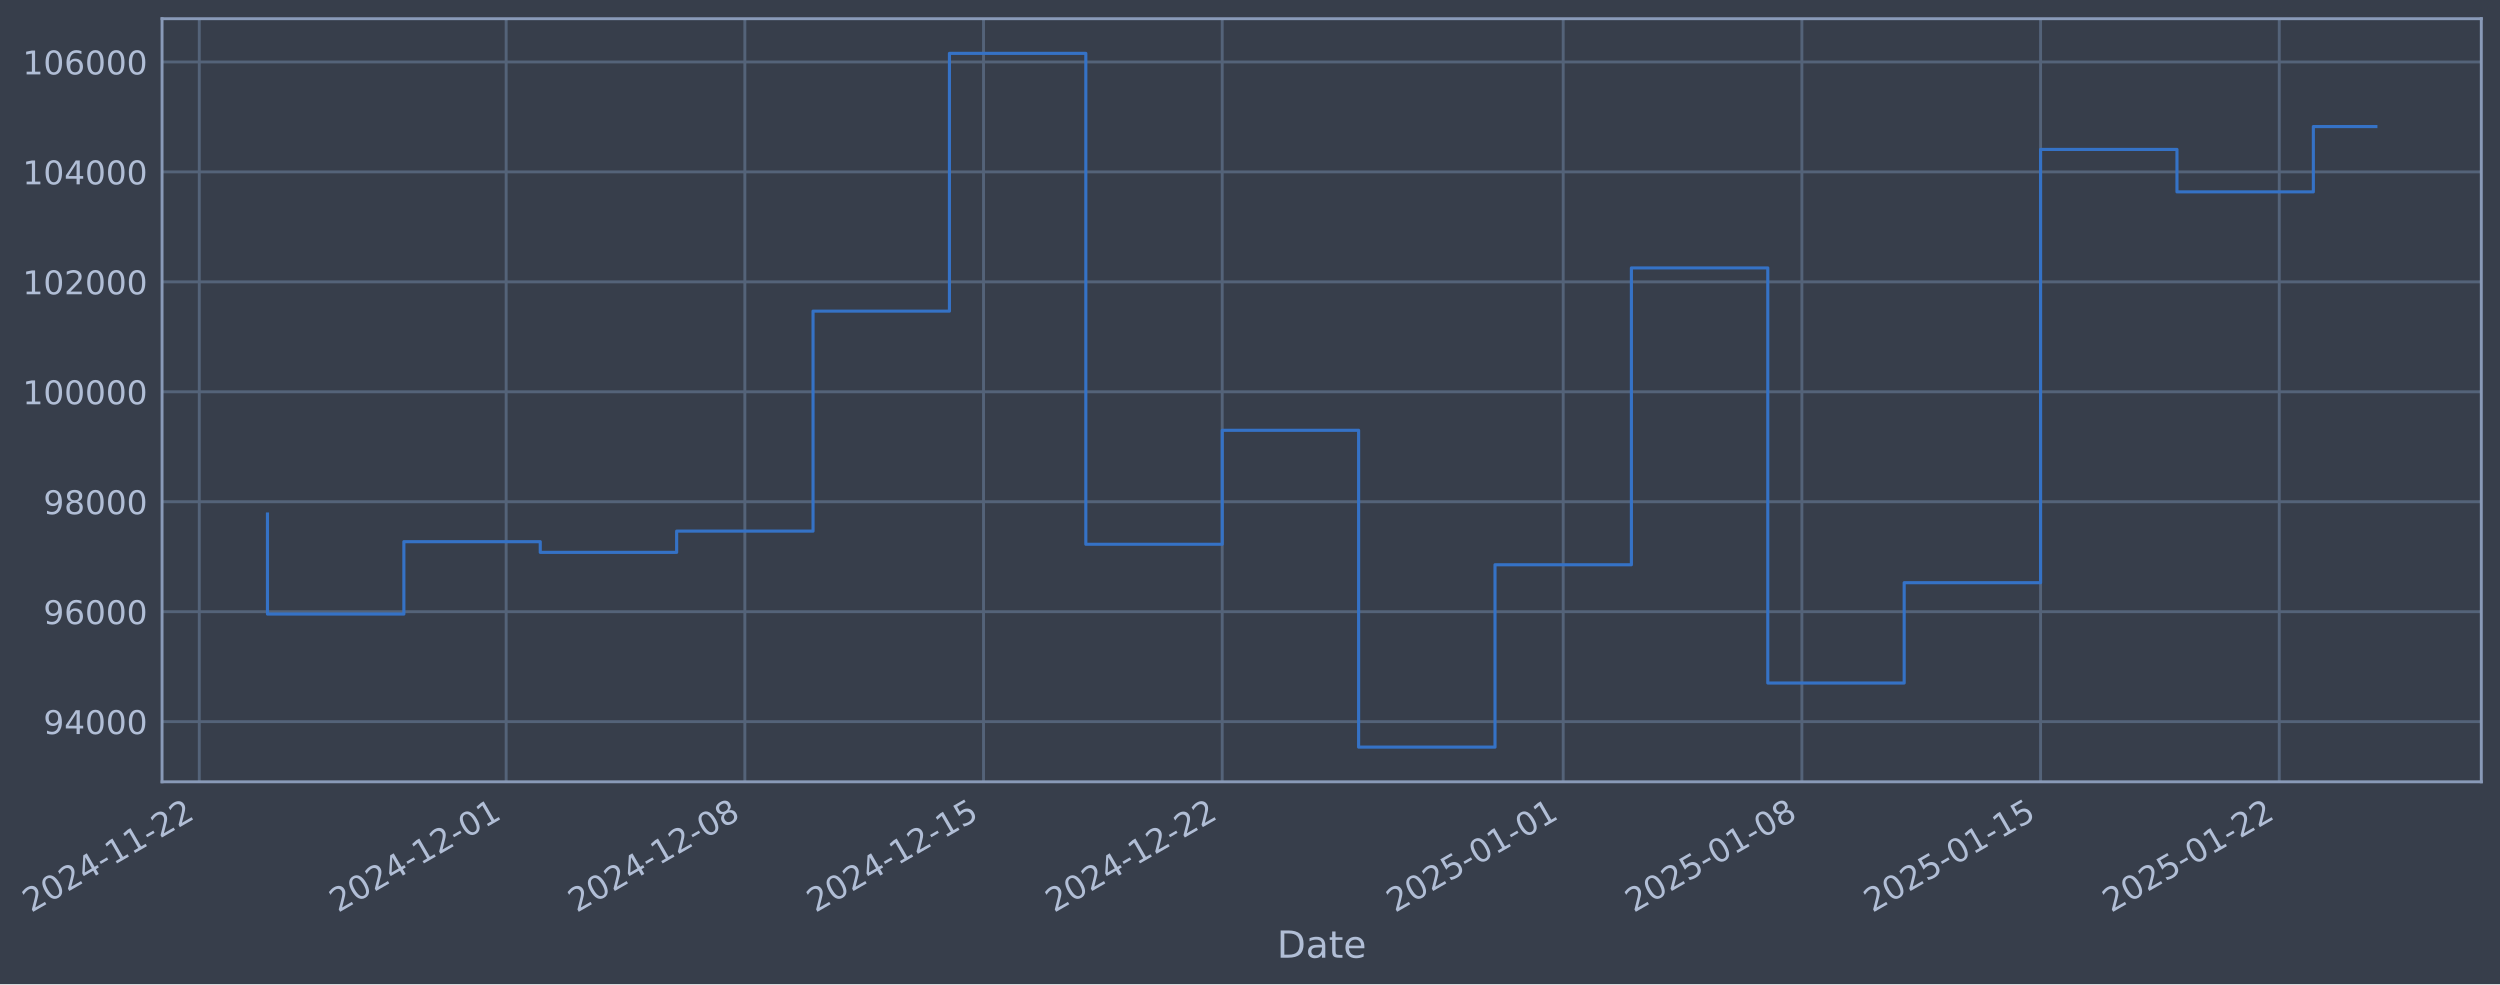
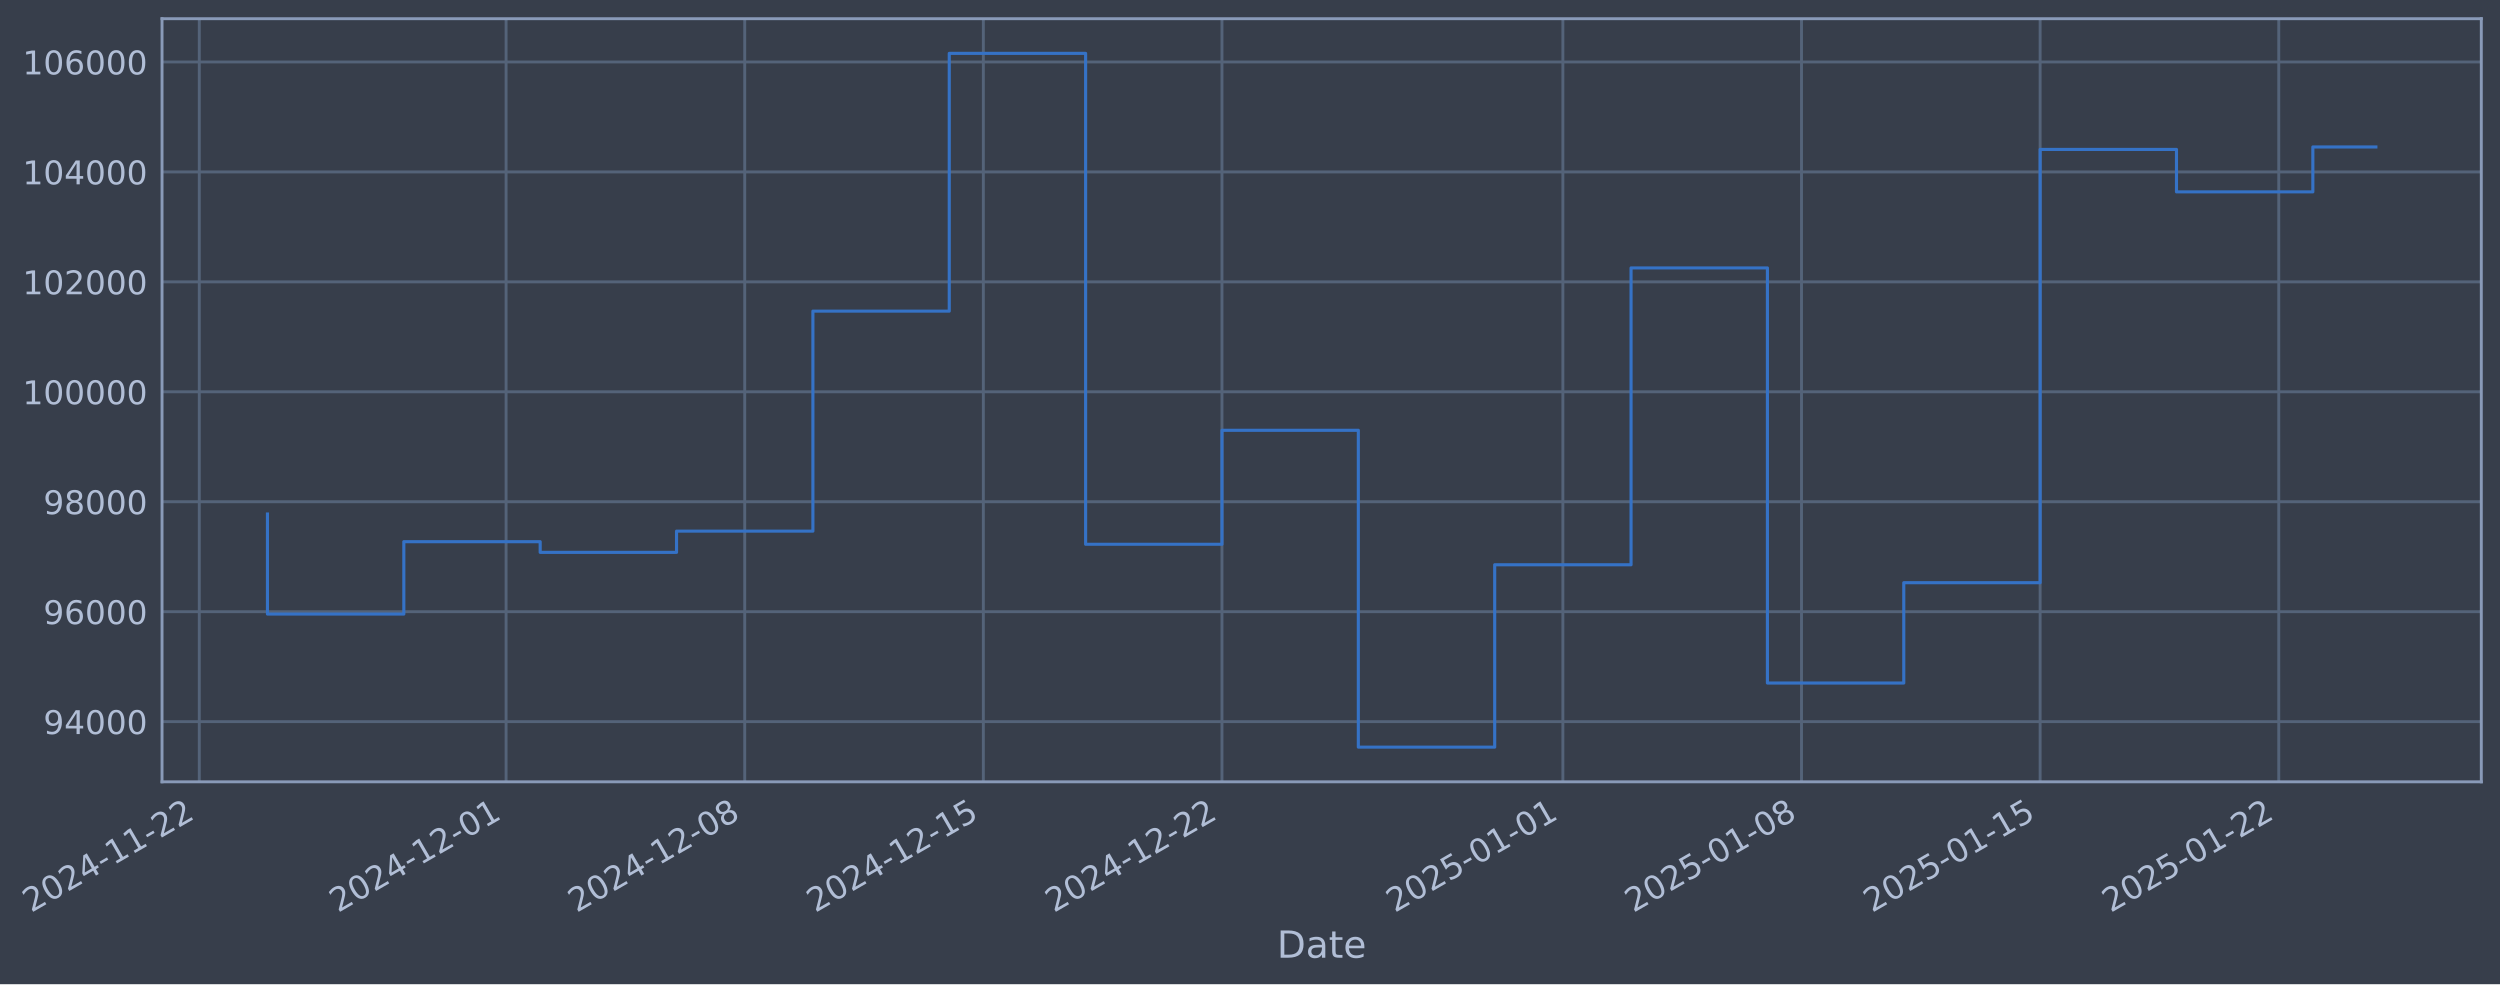
- <svg xmlns="http://www.w3.org/2000/svg" xmlns:xlink="http://www.w3.org/1999/xlink" width="962.383pt" height="378.87pt" viewBox="0 0 962.383 378.87" version="1.1">
+ <svg xmlns="http://www.w3.org/2000/svg" xmlns:xlink="http://www.w3.org/1999/xlink" width="962.376pt" height="378.87pt" viewBox="0 0 962.376 378.87" version="1.1">
  <defs>
    <style type="text/css">*{stroke-linejoin: round; stroke-linecap: butt}</style>
  </defs>
  <g id="figure_1">
    <g id="patch_1">
-       <path d="M 0 378.87  L 962.383 378.87  L 962.383 0  L 0 0  z " style="fill: #373e4b" />
+       <path d="M 0 378.87  L 962.376 378.87  L 962.376 0  L 0 0  z " style="fill: #373e4b" />
    </g>
    <g id="axes_1">
      <g id="patch_2">
-         <path d="M 62.383 300.96  L 955.183 300.96  L 955.183 7.2  L 62.383 7.2  z " style="fill: #373e4b" />
+         <path d="M 62.376 300.96  L 955.176 300.96  L 955.176 7.2  L 62.376 7.2  z " style="fill: #373e4b" />
      </g>
      <g id="matplotlib.axis_1">
        <g id="xtick_1">
          <g id="line2d_1">
-             <path d="M 76.713 300.96  L 76.713 7.2  " clip-path="url(#p3df9b8f9af)" style="fill: none; stroke: #546379; stroke-width: 1.12; stroke-linecap: square" />
+             <path d="M 76.713 300.96  L 76.713 7.2  " clip-path="url(#p00a20657f8)" style="fill: none; stroke: #546379; stroke-width: 1.12; stroke-linecap: square" />
          </g>
          <g id="line2d_2" />
          <g id="text_1">
            <g style="fill: #b1bed6" transform="translate(11.98702 351.4642) rotate(-30) scale(0.126 -0.126)">
              <defs>
                <path id="DejaVuSans-32" d="M 1228 531  L 3431 531  L 3431 0  L 469 0  L 469 531  Q 828 903 1448 1529  Q 2069 2156 2228 2338  Q 2531 2678 2651 2914  Q 2772 3150 2772 3378  Q 2772 3750 2511 3984  Q 2250 4219 1831 4219  Q 1534 4219 1204 4116  Q 875 4013 500 3803  L 500 4441  Q 881 4594 1212 4672  Q 1544 4750 1819 4750  Q 2544 4750 2975 4387  Q 3406 4025 3406 3419  Q 3406 3131 3298 2873  Q 3191 2616 2906 2266  Q 2828 2175 2409 1742  Q 1991 1309 1228 531  z " transform="scale(0.015625)" />
                <path id="DejaVuSans-30" d="M 2034 4250  Q 1547 4250 1301 3770  Q 1056 3291 1056 2328  Q 1056 1369 1301 889  Q 1547 409 2034 409  Q 2525 409 2770 889  Q 3016 1369 3016 2328  Q 3016 3291 2770 3770  Q 2525 4250 2034 4250  z M 2034 4750  Q 2819 4750 3233 4129  Q 3647 3509 3647 2328  Q 3647 1150 3233 529  Q 2819 -91 2034 -91  Q 1250 -91 836 529  Q 422 1150 422 2328  Q 422 3509 836 4129  Q 1250 4750 2034 4750  z " transform="scale(0.015625)" />
                <path id="DejaVuSans-34" d="M 2419 4116  L 825 1625  L 2419 1625  L 2419 4116  z M 2253 4666  L 3047 4666  L 3047 1625  L 3713 1625  L 3713 1100  L 3047 1100  L 3047 0  L 2419 0  L 2419 1100  L 313 1100  L 313 1709  L 2253 4666  z " transform="scale(0.015625)" />
                <path id="DejaVuSans-2d" d="M 313 2009  L 1997 2009  L 1997 1497  L 313 1497  L 313 2009  z " transform="scale(0.015625)" />
                <path id="DejaVuSans-31" d="M 794 531  L 1825 531  L 1825 4091  L 703 3866  L 703 4441  L 1819 4666  L 2450 4666  L 2450 531  L 3481 531  L 3481 0  L 794 0  L 794 531  z " transform="scale(0.015625)" />
              </defs>
              <use xlink:href="#DejaVuSans-32" />
              <use xlink:href="#DejaVuSans-30" transform="translate(63.62305 0)" />
              <use xlink:href="#DejaVuSans-32" transform="translate(127.2461 0)" />
              <use xlink:href="#DejaVuSans-34" transform="translate(190.8691 0)" />
              <use xlink:href="#DejaVuSans-2d" transform="translate(254.4922 0)" />
              <use xlink:href="#DejaVuSans-31" transform="translate(290.5762 0)" />
              <use xlink:href="#DejaVuSans-31" transform="translate(354.1992 0)" />
              <use xlink:href="#DejaVuSans-2d" transform="translate(417.8223 0)" />
              <use xlink:href="#DejaVuSans-32" transform="translate(453.9062 0)" />
              <use xlink:href="#DejaVuSans-32" transform="translate(517.5293 0)" />
            </g>
          </g>
        </g>
        <g id="xtick_2">
          <g id="line2d_3">
-             <path d="M 194.848 300.96  L 194.848 7.2  " clip-path="url(#p3df9b8f9af)" style="fill: none; stroke: #546379; stroke-width: 1.12; stroke-linecap: square" />
+             <path d="M 194.819 300.96  L 194.819 7.2  " clip-path="url(#p00a20657f8)" style="fill: none; stroke: #546379; stroke-width: 1.12; stroke-linecap: square" />
          </g>
          <g id="line2d_4" />
          <g id="text_2">
-             <g style="fill: #b1bed6" transform="translate(130.1223 351.4642) rotate(-30) scale(0.126 -0.126)">
+             <g style="fill: #b1bed6" transform="translate(130.0931 351.4642) rotate(-30) scale(0.126 -0.126)">
              <use xlink:href="#DejaVuSans-32" />
              <use xlink:href="#DejaVuSans-30" transform="translate(63.62305 0)" />
              <use xlink:href="#DejaVuSans-32" transform="translate(127.2461 0)" />
              <use xlink:href="#DejaVuSans-34" transform="translate(190.8691 0)" />
              <use xlink:href="#DejaVuSans-2d" transform="translate(254.4922 0)" />
              <use xlink:href="#DejaVuSans-31" transform="translate(290.5762 0)" />
              <use xlink:href="#DejaVuSans-32" transform="translate(354.1992 0)" />
              <use xlink:href="#DejaVuSans-2d" transform="translate(417.8223 0)" />
              <use xlink:href="#DejaVuSans-30" transform="translate(453.9062 0)" />
              <use xlink:href="#DejaVuSans-31" transform="translate(517.5293 0)" />
            </g>
          </g>
        </g>
        <g id="xtick_3">
          <g id="line2d_5">
-             <path d="M 286.731 300.96  L 286.731 7.2  " clip-path="url(#p3df9b8f9af)" style="fill: none; stroke: #546379; stroke-width: 1.12; stroke-linecap: square" />
+             <path d="M 286.679 300.96  L 286.679 7.2  " clip-path="url(#p00a20657f8)" style="fill: none; stroke: #546379; stroke-width: 1.12; stroke-linecap: square" />
          </g>
          <g id="line2d_6" />
          <g id="text_3">
-             <g style="fill: #b1bed6" transform="translate(222.0052 351.4642) rotate(-30) scale(0.126 -0.126)">
+             <g style="fill: #b1bed6" transform="translate(221.9533 351.4642) rotate(-30) scale(0.126 -0.126)">
              <defs>
                <path id="DejaVuSans-38" d="M 2034 2216  Q 1584 2216 1326 1975  Q 1069 1734 1069 1313  Q 1069 891 1326 650  Q 1584 409 2034 409  Q 2484 409 2743 651  Q 3003 894 3003 1313  Q 3003 1734 2745 1975  Q 2488 2216 2034 2216  z M 1403 2484  Q 997 2584 770 2862  Q 544 3141 544 3541  Q 544 4100 942 4425  Q 1341 4750 2034 4750  Q 2731 4750 3128 4425  Q 3525 4100 3525 3541  Q 3525 3141 3298 2862  Q 3072 2584 2669 2484  Q 3125 2378 3379 2068  Q 3634 1759 3634 1313  Q 3634 634 3220 271  Q 2806 -91 2034 -91  Q 1263 -91 848 271  Q 434 634 434 1313  Q 434 1759 690 2068  Q 947 2378 1403 2484  z M 1172 3481  Q 1172 3119 1398 2916  Q 1625 2713 2034 2713  Q 2441 2713 2670 2916  Q 2900 3119 2900 3481  Q 2900 3844 2670 4047  Q 2441 4250 2034 4250  Q 1625 4250 1398 4047  Q 1172 3844 1172 3481  z " transform="scale(0.015625)" />
              </defs>
              <use xlink:href="#DejaVuSans-32" />
              <use xlink:href="#DejaVuSans-30" transform="translate(63.62305 0)" />
              <use xlink:href="#DejaVuSans-32" transform="translate(127.2461 0)" />
              <use xlink:href="#DejaVuSans-34" transform="translate(190.8691 0)" />
              <use xlink:href="#DejaVuSans-2d" transform="translate(254.4922 0)" />
              <use xlink:href="#DejaVuSans-31" transform="translate(290.5762 0)" />
              <use xlink:href="#DejaVuSans-32" transform="translate(354.1992 0)" />
              <use xlink:href="#DejaVuSans-2d" transform="translate(417.8223 0)" />
              <use xlink:href="#DejaVuSans-30" transform="translate(453.9062 0)" />
              <use xlink:href="#DejaVuSans-38" transform="translate(517.5293 0)" />
            </g>
          </g>
        </g>
        <g id="xtick_4">
          <g id="line2d_7">
-             <path d="M 378.614 300.96  L 378.614 7.2  " clip-path="url(#p3df9b8f9af)" style="fill: none; stroke: #546379; stroke-width: 1.12; stroke-linecap: square" />
+             <path d="M 378.539 300.96  L 378.539 7.2  " clip-path="url(#p00a20657f8)" style="fill: none; stroke: #546379; stroke-width: 1.12; stroke-linecap: square" />
          </g>
          <g id="line2d_8" />
          <g id="text_4">
-             <g style="fill: #b1bed6" transform="translate(313.8882 351.4642) rotate(-30) scale(0.126 -0.126)">
+             <g style="fill: #b1bed6" transform="translate(313.8136 351.4642) rotate(-30) scale(0.126 -0.126)">
              <defs>
                <path id="DejaVuSans-35" d="M 691 4666  L 3169 4666  L 3169 4134  L 1269 4134  L 1269 2991  Q 1406 3038 1543 3061  Q 1681 3084 1819 3084  Q 2600 3084 3056 2656  Q 3513 2228 3513 1497  Q 3513 744 3044 326  Q 2575 -91 1722 -91  Q 1428 -91 1123 -41  Q 819 9 494 109  L 494 744  Q 775 591 1075 516  Q 1375 441 1709 441  Q 2250 441 2565 725  Q 2881 1009 2881 1497  Q 2881 1984 2565 2268  Q 2250 2553 1709 2553  Q 1456 2553 1204 2497  Q 953 2441 691 2322  L 691 4666  z " transform="scale(0.015625)" />
              </defs>
              <use xlink:href="#DejaVuSans-32" />
              <use xlink:href="#DejaVuSans-30" transform="translate(63.62305 0)" />
              <use xlink:href="#DejaVuSans-32" transform="translate(127.2461 0)" />
              <use xlink:href="#DejaVuSans-34" transform="translate(190.8691 0)" />
              <use xlink:href="#DejaVuSans-2d" transform="translate(254.4922 0)" />
              <use xlink:href="#DejaVuSans-31" transform="translate(290.5762 0)" />
              <use xlink:href="#DejaVuSans-32" transform="translate(354.1992 0)" />
              <use xlink:href="#DejaVuSans-2d" transform="translate(417.8223 0)" />
              <use xlink:href="#DejaVuSans-31" transform="translate(453.9062 0)" />
              <use xlink:href="#DejaVuSans-35" transform="translate(517.5293 0)" />
            </g>
          </g>
        </g>
        <g id="xtick_5">
          <g id="line2d_9">
-             <path d="M 470.497 300.96  L 470.497 7.2  " clip-path="url(#p3df9b8f9af)" style="fill: none; stroke: #546379; stroke-width: 1.12; stroke-linecap: square" />
+             <path d="M 470.399 300.96  L 470.399 7.2  " clip-path="url(#p00a20657f8)" style="fill: none; stroke: #546379; stroke-width: 1.12; stroke-linecap: square" />
          </g>
          <g id="line2d_10" />
          <g id="text_5">
-             <g style="fill: #b1bed6" transform="translate(405.7712 351.4642) rotate(-30) scale(0.126 -0.126)">
+             <g style="fill: #b1bed6" transform="translate(405.6738 351.4642) rotate(-30) scale(0.126 -0.126)">
              <use xlink:href="#DejaVuSans-32" />
              <use xlink:href="#DejaVuSans-30" transform="translate(63.62305 0)" />
              <use xlink:href="#DejaVuSans-32" transform="translate(127.2461 0)" />
              <use xlink:href="#DejaVuSans-34" transform="translate(190.8691 0)" />
              <use xlink:href="#DejaVuSans-2d" transform="translate(254.4922 0)" />
              <use xlink:href="#DejaVuSans-31" transform="translate(290.5762 0)" />
              <use xlink:href="#DejaVuSans-32" transform="translate(354.1992 0)" />
              <use xlink:href="#DejaVuSans-2d" transform="translate(417.8223 0)" />
              <use xlink:href="#DejaVuSans-32" transform="translate(453.9062 0)" />
              <use xlink:href="#DejaVuSans-32" transform="translate(517.5293 0)" />
            </g>
          </g>
        </g>
        <g id="xtick_6">
          <g id="line2d_11">
-             <path d="M 601.758 300.96  L 601.758 7.2  " clip-path="url(#p3df9b8f9af)" style="fill: none; stroke: #546379; stroke-width: 1.12; stroke-linecap: square" />
+             <path d="M 601.628 300.96  L 601.628 7.2  " clip-path="url(#p00a20657f8)" style="fill: none; stroke: #546379; stroke-width: 1.12; stroke-linecap: square" />
          </g>
          <g id="line2d_12" />
          <g id="text_6">
-             <g style="fill: #b1bed6" transform="translate(537.0325 351.4642) rotate(-30) scale(0.126 -0.126)">
+             <g style="fill: #b1bed6" transform="translate(536.9027 351.4642) rotate(-30) scale(0.126 -0.126)">
              <use xlink:href="#DejaVuSans-32" />
              <use xlink:href="#DejaVuSans-30" transform="translate(63.62305 0)" />
              <use xlink:href="#DejaVuSans-32" transform="translate(127.2461 0)" />
              <use xlink:href="#DejaVuSans-35" transform="translate(190.8691 0)" />
              <use xlink:href="#DejaVuSans-2d" transform="translate(254.4922 0)" />
              <use xlink:href="#DejaVuSans-30" transform="translate(290.5762 0)" />
              <use xlink:href="#DejaVuSans-31" transform="translate(354.1992 0)" />
              <use xlink:href="#DejaVuSans-2d" transform="translate(417.8223 0)" />
              <use xlink:href="#DejaVuSans-30" transform="translate(453.9062 0)" />
              <use xlink:href="#DejaVuSans-31" transform="translate(517.5293 0)" />
            </g>
          </g>
        </g>
        <g id="xtick_7">
          <g id="line2d_13">
-             <path d="M 693.641 300.96  L 693.641 7.2  " clip-path="url(#p3df9b8f9af)" style="fill: none; stroke: #546379; stroke-width: 1.12; stroke-linecap: square" />
+             <path d="M 693.489 300.96  L 693.489 7.2  " clip-path="url(#p00a20657f8)" style="fill: none; stroke: #546379; stroke-width: 1.12; stroke-linecap: square" />
          </g>
          <g id="line2d_14" />
          <g id="text_7">
-             <g style="fill: #b1bed6" transform="translate(628.9155 351.4642) rotate(-30) scale(0.126 -0.126)">
+             <g style="fill: #b1bed6" transform="translate(628.763 351.4642) rotate(-30) scale(0.126 -0.126)">
              <use xlink:href="#DejaVuSans-32" />
              <use xlink:href="#DejaVuSans-30" transform="translate(63.62305 0)" />
              <use xlink:href="#DejaVuSans-32" transform="translate(127.2461 0)" />
              <use xlink:href="#DejaVuSans-35" transform="translate(190.8691 0)" />
              <use xlink:href="#DejaVuSans-2d" transform="translate(254.4922 0)" />
              <use xlink:href="#DejaVuSans-30" transform="translate(290.5762 0)" />
              <use xlink:href="#DejaVuSans-31" transform="translate(354.1992 0)" />
              <use xlink:href="#DejaVuSans-2d" transform="translate(417.8223 0)" />
              <use xlink:href="#DejaVuSans-30" transform="translate(453.9062 0)" />
              <use xlink:href="#DejaVuSans-38" transform="translate(517.5293 0)" />
            </g>
          </g>
        </g>
        <g id="xtick_8">
          <g id="line2d_15">
-             <path d="M 785.524 300.96  L 785.524 7.2  " clip-path="url(#p3df9b8f9af)" style="fill: none; stroke: #546379; stroke-width: 1.12; stroke-linecap: square" />
+             <path d="M 785.349 300.96  L 785.349 7.2  " clip-path="url(#p00a20657f8)" style="fill: none; stroke: #546379; stroke-width: 1.12; stroke-linecap: square" />
          </g>
          <g id="line2d_16" />
          <g id="text_8">
-             <g style="fill: #b1bed6" transform="translate(720.7985 351.4642) rotate(-30) scale(0.126 -0.126)">
+             <g style="fill: #b1bed6" transform="translate(720.6232 351.4642) rotate(-30) scale(0.126 -0.126)">
              <use xlink:href="#DejaVuSans-32" />
              <use xlink:href="#DejaVuSans-30" transform="translate(63.62305 0)" />
              <use xlink:href="#DejaVuSans-32" transform="translate(127.2461 0)" />
              <use xlink:href="#DejaVuSans-35" transform="translate(190.8691 0)" />
              <use xlink:href="#DejaVuSans-2d" transform="translate(254.4922 0)" />
              <use xlink:href="#DejaVuSans-30" transform="translate(290.5762 0)" />
              <use xlink:href="#DejaVuSans-31" transform="translate(354.1992 0)" />
              <use xlink:href="#DejaVuSans-2d" transform="translate(417.8223 0)" />
              <use xlink:href="#DejaVuSans-31" transform="translate(453.9062 0)" />
              <use xlink:href="#DejaVuSans-35" transform="translate(517.5293 0)" />
            </g>
          </g>
        </g>
        <g id="xtick_9">
          <g id="line2d_17">
-             <path d="M 877.407 300.96  L 877.407 7.2  " clip-path="url(#p3df9b8f9af)" style="fill: none; stroke: #546379; stroke-width: 1.12; stroke-linecap: square" />
+             <path d="M 877.209 300.96  L 877.209 7.2  " clip-path="url(#p00a20657f8)" style="fill: none; stroke: #546379; stroke-width: 1.12; stroke-linecap: square" />
          </g>
          <g id="line2d_18" />
          <g id="text_9">
-             <g style="fill: #b1bed6" transform="translate(812.6814 351.4642) rotate(-30) scale(0.126 -0.126)">
+             <g style="fill: #b1bed6" transform="translate(812.4835 351.4642) rotate(-30) scale(0.126 -0.126)">
              <use xlink:href="#DejaVuSans-32" />
              <use xlink:href="#DejaVuSans-30" transform="translate(63.62305 0)" />
              <use xlink:href="#DejaVuSans-32" transform="translate(127.2461 0)" />
              <use xlink:href="#DejaVuSans-35" transform="translate(190.8691 0)" />
              <use xlink:href="#DejaVuSans-2d" transform="translate(254.4922 0)" />
              <use xlink:href="#DejaVuSans-30" transform="translate(290.5762 0)" />
              <use xlink:href="#DejaVuSans-31" transform="translate(354.1992 0)" />
              <use xlink:href="#DejaVuSans-2d" transform="translate(417.8223 0)" />
              <use xlink:href="#DejaVuSans-32" transform="translate(453.9062 0)" />
              <use xlink:href="#DejaVuSans-32" transform="translate(517.5293 0)" />
            </g>
          </g>
        </g>
        <g id="text_10">
-           <g style="fill: #b1bed6" transform="translate(491.5739 368.6753) scale(0.144 -0.144)">
+           <g style="fill: #b1bed6" transform="translate(491.5674 368.6753) scale(0.144 -0.144)">
            <defs>
              <path id="DejaVuSans-44" d="M 1259 4147  L 1259 519  L 2022 519  Q 2988 519 3436 956  Q 3884 1394 3884 2338  Q 3884 3275 3436 3711  Q 2988 4147 2022 4147  L 1259 4147  z M 628 4666  L 1925 4666  Q 3281 4666 3915 4102  Q 4550 3538 4550 2338  Q 4550 1131 3912 565  Q 3275 0 1925 0  L 628 0  L 628 4666  z " transform="scale(0.015625)" />
              <path id="DejaVuSans-61" d="M 2194 1759  Q 1497 1759 1228 1600  Q 959 1441 959 1056  Q 959 750 1161 570  Q 1363 391 1709 391  Q 2188 391 2477 730  Q 2766 1069 2766 1631  L 2766 1759  L 2194 1759  z M 3341 1997  L 3341 0  L 2766 0  L 2766 531  Q 2569 213 2275 61  Q 1981 -91 1556 -91  Q 1019 -91 701 211  Q 384 513 384 1019  Q 384 1609 779 1909  Q 1175 2209 1959 2209  L 2766 2209  L 2766 2266  Q 2766 2663 2505 2880  Q 2244 3097 1772 3097  Q 1472 3097 1187 3025  Q 903 2953 641 2809  L 641 3341  Q 956 3463 1253 3523  Q 1550 3584 1831 3584  Q 2591 3584 2966 3190  Q 3341 2797 3341 1997  z " transform="scale(0.015625)" />
              <path id="DejaVuSans-74" d="M 1172 4494  L 1172 3500  L 2356 3500  L 2356 3053  L 1172 3053  L 1172 1153  Q 1172 725 1289 603  Q 1406 481 1766 481  L 2356 481  L 2356 0  L 1766 0  Q 1100 0 847 248  Q 594 497 594 1153  L 594 3053  L 172 3053  L 172 3500  L 594 3500  L 594 4494  L 1172 4494  z " transform="scale(0.015625)" />
              <path id="DejaVuSans-65" d="M 3597 1894  L 3597 1613  L 953 1613  Q 991 1019 1311 708  Q 1631 397 2203 397  Q 2534 397 2845 478  Q 3156 559 3463 722  L 3463 178  Q 3153 47 2828 -22  Q 2503 -91 2169 -91  Q 1331 -91 842 396  Q 353 884 353 1716  Q 353 2575 817 3079  Q 1281 3584 2069 3584  Q 2775 3584 3186 3129  Q 3597 2675 3597 1894  z M 3022 2063  Q 3016 2534 2758 2815  Q 2500 3097 2075 3097  Q 1594 3097 1305 2825  Q 1016 2553 972 2059  L 3022 2063  z " transform="scale(0.015625)" />
            </defs>
            <use xlink:href="#DejaVuSans-44" />
            <use xlink:href="#DejaVuSans-61" transform="translate(77.00195 0)" />
            <use xlink:href="#DejaVuSans-74" transform="translate(138.2812 0)" />
            <use xlink:href="#DejaVuSans-65" transform="translate(177.4902 0)" />
          </g>
        </g>
      </g>
      <g id="matplotlib.axis_2">
        <g id="ytick_1">
          <g id="line2d_19">
-             <path d="M 62.383 277.797  L 955.183 277.797  " clip-path="url(#p3df9b8f9af)" style="fill: none; stroke: #546379; stroke-width: 1.12; stroke-linecap: square" />
+             <path d="M 62.376 277.797  L 955.176 277.797  " clip-path="url(#p00a20657f8)" style="fill: none; stroke: #546379; stroke-width: 1.12; stroke-linecap: square" />
          </g>
          <g id="line2d_20" />
          <g id="text_11">
-             <g style="fill: #b1bed6" transform="translate(16.69923 282.5841) scale(0.126 -0.126)">
+             <g style="fill: #b1bed6" transform="translate(16.69274 282.5841) scale(0.126 -0.126)">
              <defs>
                <path id="DejaVuSans-39" d="M 703 97  L 703 672  Q 941 559 1184 500  Q 1428 441 1663 441  Q 2288 441 2617 861  Q 2947 1281 2994 2138  Q 2813 1869 2534 1725  Q 2256 1581 1919 1581  Q 1219 1581 811 2004  Q 403 2428 403 3163  Q 403 3881 828 4315  Q 1253 4750 1959 4750  Q 2769 4750 3195 4129  Q 3622 3509 3622 2328  Q 3622 1225 3098 567  Q 2575 -91 1691 -91  Q 1453 -91 1209 -44  Q 966 3 703 97  z M 1959 2075  Q 2384 2075 2632 2365  Q 2881 2656 2881 3163  Q 2881 3666 2632 3958  Q 2384 4250 1959 4250  Q 1534 4250 1286 3958  Q 1038 3666 1038 3163  Q 1038 2656 1286 2365  Q 1534 2075 1959 2075  z " transform="scale(0.015625)" />
              </defs>
              <use xlink:href="#DejaVuSans-39" />
              <use xlink:href="#DejaVuSans-34" transform="translate(63.62305 0)" />
              <use xlink:href="#DejaVuSans-30" transform="translate(127.2461 0)" />
              <use xlink:href="#DejaVuSans-30" transform="translate(190.8691 0)" />
              <use xlink:href="#DejaVuSans-30" transform="translate(254.4922 0)" />
            </g>
          </g>
        </g>
        <g id="ytick_2">
          <g id="line2d_21">
-             <path d="M 62.383 235.473  L 955.183 235.473  " clip-path="url(#p3df9b8f9af)" style="fill: none; stroke: #546379; stroke-width: 1.12; stroke-linecap: square" />
+             <path d="M 62.376 235.473  L 955.176 235.473  " clip-path="url(#p00a20657f8)" style="fill: none; stroke: #546379; stroke-width: 1.12; stroke-linecap: square" />
          </g>
          <g id="line2d_22" />
          <g id="text_12">
-             <g style="fill: #b1bed6" transform="translate(16.69923 240.2602) scale(0.126 -0.126)">
+             <g style="fill: #b1bed6" transform="translate(16.69274 240.2602) scale(0.126 -0.126)">
              <defs>
                <path id="DejaVuSans-36" d="M 2113 2584  Q 1688 2584 1439 2293  Q 1191 2003 1191 1497  Q 1191 994 1439 701  Q 1688 409 2113 409  Q 2538 409 2786 701  Q 3034 994 3034 1497  Q 3034 2003 2786 2293  Q 2538 2584 2113 2584  z M 3366 4563  L 3366 3988  Q 3128 4100 2886 4159  Q 2644 4219 2406 4219  Q 1781 4219 1451 3797  Q 1122 3375 1075 2522  Q 1259 2794 1537 2939  Q 1816 3084 2150 3084  Q 2853 3084 3261 2657  Q 3669 2231 3669 1497  Q 3669 778 3244 343  Q 2819 -91 2113 -91  Q 1303 -91 875 529  Q 447 1150 447 2328  Q 447 3434 972 4092  Q 1497 4750 2381 4750  Q 2619 4750 2861 4703  Q 3103 4656 3366 4563  z " transform="scale(0.015625)" />
              </defs>
              <use xlink:href="#DejaVuSans-39" />
              <use xlink:href="#DejaVuSans-36" transform="translate(63.62305 0)" />
              <use xlink:href="#DejaVuSans-30" transform="translate(127.2461 0)" />
              <use xlink:href="#DejaVuSans-30" transform="translate(190.8691 0)" />
              <use xlink:href="#DejaVuSans-30" transform="translate(254.4922 0)" />
            </g>
          </g>
        </g>
        <g id="ytick_3">
          <g id="line2d_23">
-             <path d="M 62.383 193.149  L 955.183 193.149  " clip-path="url(#p3df9b8f9af)" style="fill: none; stroke: #546379; stroke-width: 1.12; stroke-linecap: square" />
+             <path d="M 62.376 193.149  L 955.176 193.149  " clip-path="url(#p00a20657f8)" style="fill: none; stroke: #546379; stroke-width: 1.12; stroke-linecap: square" />
          </g>
          <g id="line2d_24" />
          <g id="text_13">
-             <g style="fill: #b1bed6" transform="translate(16.69923 197.9364) scale(0.126 -0.126)">
+             <g style="fill: #b1bed6" transform="translate(16.69274 197.9364) scale(0.126 -0.126)">
              <use xlink:href="#DejaVuSans-39" />
              <use xlink:href="#DejaVuSans-38" transform="translate(63.62305 0)" />
              <use xlink:href="#DejaVuSans-30" transform="translate(127.2461 0)" />
              <use xlink:href="#DejaVuSans-30" transform="translate(190.8691 0)" />
              <use xlink:href="#DejaVuSans-30" transform="translate(254.4922 0)" />
            </g>
          </g>
        </g>
        <g id="ytick_4">
          <g id="line2d_25">
-             <path d="M 62.383 150.826  L 955.183 150.826  " clip-path="url(#p3df9b8f9af)" style="fill: none; stroke: #546379; stroke-width: 1.12; stroke-linecap: square" />
+             <path d="M 62.376 150.826  L 955.176 150.826  " clip-path="url(#p00a20657f8)" style="fill: none; stroke: #546379; stroke-width: 1.12; stroke-linecap: square" />
          </g>
          <g id="line2d_26" />
          <g id="text_14">
-             <g style="fill: #b1bed6" transform="translate(8.682482 155.6126) scale(0.126 -0.126)">
+             <g style="fill: #b1bed6" transform="translate(8.675993 155.6126) scale(0.126 -0.126)">
              <use xlink:href="#DejaVuSans-31" />
              <use xlink:href="#DejaVuSans-30" transform="translate(63.62305 0)" />
              <use xlink:href="#DejaVuSans-30" transform="translate(127.2461 0)" />
              <use xlink:href="#DejaVuSans-30" transform="translate(190.8691 0)" />
              <use xlink:href="#DejaVuSans-30" transform="translate(254.4922 0)" />
              <use xlink:href="#DejaVuSans-30" transform="translate(318.1152 0)" />
            </g>
          </g>
        </g>
        <g id="ytick_5">
          <g id="line2d_27">
-             <path d="M 62.383 108.502  L 955.183 108.502  " clip-path="url(#p3df9b8f9af)" style="fill: none; stroke: #546379; stroke-width: 1.12; stroke-linecap: square" />
+             <path d="M 62.376 108.502  L 955.176 108.502  " clip-path="url(#p00a20657f8)" style="fill: none; stroke: #546379; stroke-width: 1.12; stroke-linecap: square" />
          </g>
          <g id="line2d_28" />
          <g id="text_15">
-             <g style="fill: #b1bed6" transform="translate(8.682482 113.2888) scale(0.126 -0.126)">
+             <g style="fill: #b1bed6" transform="translate(8.675993 113.2888) scale(0.126 -0.126)">
              <use xlink:href="#DejaVuSans-31" />
              <use xlink:href="#DejaVuSans-30" transform="translate(63.62305 0)" />
              <use xlink:href="#DejaVuSans-32" transform="translate(127.2461 0)" />
              <use xlink:href="#DejaVuSans-30" transform="translate(190.8691 0)" />
              <use xlink:href="#DejaVuSans-30" transform="translate(254.4922 0)" />
              <use xlink:href="#DejaVuSans-30" transform="translate(318.1152 0)" />
            </g>
          </g>
        </g>
        <g id="ytick_6">
          <g id="line2d_29">
-             <path d="M 62.383 66.178  L 955.183 66.178  " clip-path="url(#p3df9b8f9af)" style="fill: none; stroke: #546379; stroke-width: 1.12; stroke-linecap: square" />
+             <path d="M 62.376 66.178  L 955.176 66.178  " clip-path="url(#p00a20657f8)" style="fill: none; stroke: #546379; stroke-width: 1.12; stroke-linecap: square" />
          </g>
          <g id="line2d_30" />
          <g id="text_16">
-             <g style="fill: #b1bed6" transform="translate(8.682482 70.96502) scale(0.126 -0.126)">
+             <g style="fill: #b1bed6" transform="translate(8.675993 70.96502) scale(0.126 -0.126)">
              <use xlink:href="#DejaVuSans-31" />
              <use xlink:href="#DejaVuSans-30" transform="translate(63.62305 0)" />
              <use xlink:href="#DejaVuSans-34" transform="translate(127.2461 0)" />
              <use xlink:href="#DejaVuSans-30" transform="translate(190.8691 0)" />
              <use xlink:href="#DejaVuSans-30" transform="translate(254.4922 0)" />
              <use xlink:href="#DejaVuSans-30" transform="translate(318.1152 0)" />
            </g>
          </g>
        </g>
        <g id="ytick_7">
          <g id="line2d_31">
-             <path d="M 62.383 23.854  L 955.183 23.854  " clip-path="url(#p3df9b8f9af)" style="fill: none; stroke: #546379; stroke-width: 1.12; stroke-linecap: square" />
+             <path d="M 62.376 23.854  L 955.176 23.854  " clip-path="url(#p00a20657f8)" style="fill: none; stroke: #546379; stroke-width: 1.12; stroke-linecap: square" />
          </g>
          <g id="line2d_32" />
          <g id="text_17">
-             <g style="fill: #b1bed6" transform="translate(8.682482 28.64121) scale(0.126 -0.126)">
+             <g style="fill: #b1bed6" transform="translate(8.675993 28.64121) scale(0.126 -0.126)">
              <use xlink:href="#DejaVuSans-31" />
              <use xlink:href="#DejaVuSans-30" transform="translate(63.62305 0)" />
              <use xlink:href="#DejaVuSans-36" transform="translate(127.2461 0)" />
              <use xlink:href="#DejaVuSans-30" transform="translate(190.8691 0)" />
              <use xlink:href="#DejaVuSans-30" transform="translate(254.4922 0)" />
              <use xlink:href="#DejaVuSans-30" transform="translate(318.1152 0)" />
            </g>
          </g>
        </g>
      </g>
      <g id="line2d_33">
-         <path d="M 102.965 197.87  L 102.965 236.383  L 155.469 236.383  L 155.469 208.521  L 207.974 208.521  L 207.974 212.628  L 260.478 212.628  L 260.478 204.459  L 312.983 204.459  L 312.983 119.77  L 365.488 119.77  L 365.488 20.553  L 417.992 20.553  L 417.992 209.517  L 470.497 209.517  L 470.497 165.636  L 523.001 165.636  L 523.001 287.607  L 575.506 287.607  L 575.506 217.409  L 628.01 217.409  L 628.01 103.141  L 680.515 103.141  L 680.515 262.927  L 733.019 262.927  L 733.019 224.318  L 785.524 224.318  L 785.524 57.525  L 838.029 57.525  L 838.029 73.859  L 890.533 73.859  L 890.533 48.721  L 914.601 48.721  " clip-path="url(#p3df9b8f9af)" style="fill: none; stroke: #3572c6; stroke-width: 1.2; stroke-linecap: square" />
+         <path d="M 102.958 197.87  L 102.958 236.383  L 155.45 236.383  L 155.45 208.521  L 207.941 208.521  L 207.941 212.628  L 260.433 212.628  L 260.433 204.459  L 312.925 204.459  L 312.925 119.77  L 365.416 119.77  L 365.416 20.553  L 417.908 20.553  L 417.908 209.517  L 470.399 209.517  L 470.399 165.636  L 522.891 165.636  L 522.891 287.607  L 575.382 287.607  L 575.382 217.409  L 627.874 217.409  L 627.874 103.141  L 680.366 103.141  L 680.366 262.927  L 732.857 262.927  L 732.857 224.318  L 785.349 224.318  L 785.349 57.525  L 837.84 57.525  L 837.84 73.859  L 890.332 73.859  L 890.332 56.572  L 914.595 56.572  " clip-path="url(#p00a20657f8)" style="fill: none; stroke: #3572c6; stroke-width: 1.2; stroke-linecap: square" />
      </g>
      <g id="patch_3">
-         <path d="M 62.383 300.96  L 62.383 7.2  " style="fill: none; stroke: #899ab8; stroke-width: 1.12; stroke-linejoin: miter; stroke-linecap: square" />
+         <path d="M 62.376 300.96  L 62.376 7.2  " style="fill: none; stroke: #899ab8; stroke-width: 1.12; stroke-linejoin: miter; stroke-linecap: square" />
      </g>
      <g id="patch_4">
-         <path d="M 955.183 300.96  L 955.183 7.2  " style="fill: none; stroke: #899ab8; stroke-width: 1.12; stroke-linejoin: miter; stroke-linecap: square" />
+         <path d="M 955.176 300.96  L 955.176 7.2  " style="fill: none; stroke: #899ab8; stroke-width: 1.12; stroke-linejoin: miter; stroke-linecap: square" />
      </g>
      <g id="patch_5">
-         <path d="M 62.383 300.96  L 955.183 300.96  " style="fill: none; stroke: #899ab8; stroke-width: 1.12; stroke-linejoin: miter; stroke-linecap: square" />
+         <path d="M 62.376 300.96  L 955.176 300.96  " style="fill: none; stroke: #899ab8; stroke-width: 1.12; stroke-linejoin: miter; stroke-linecap: square" />
      </g>
      <g id="patch_6">
-         <path d="M 62.383 7.2  L 955.183 7.2  " style="fill: none; stroke: #899ab8; stroke-width: 1.12; stroke-linejoin: miter; stroke-linecap: square" />
+         <path d="M 62.376 7.2  L 955.176 7.2  " style="fill: none; stroke: #899ab8; stroke-width: 1.12; stroke-linejoin: miter; stroke-linecap: square" />
      </g>
    </g>
  </g>
  <defs>
-     <clipPath id="p3df9b8f9af">
-       <rect x="62.383" y="7.2" width="892.8" height="293.76" />
+     <clipPath id="p00a20657f8">
+       <rect x="62.376" y="7.2" width="892.8" height="293.76" />
    </clipPath>
  </defs>
</svg>
